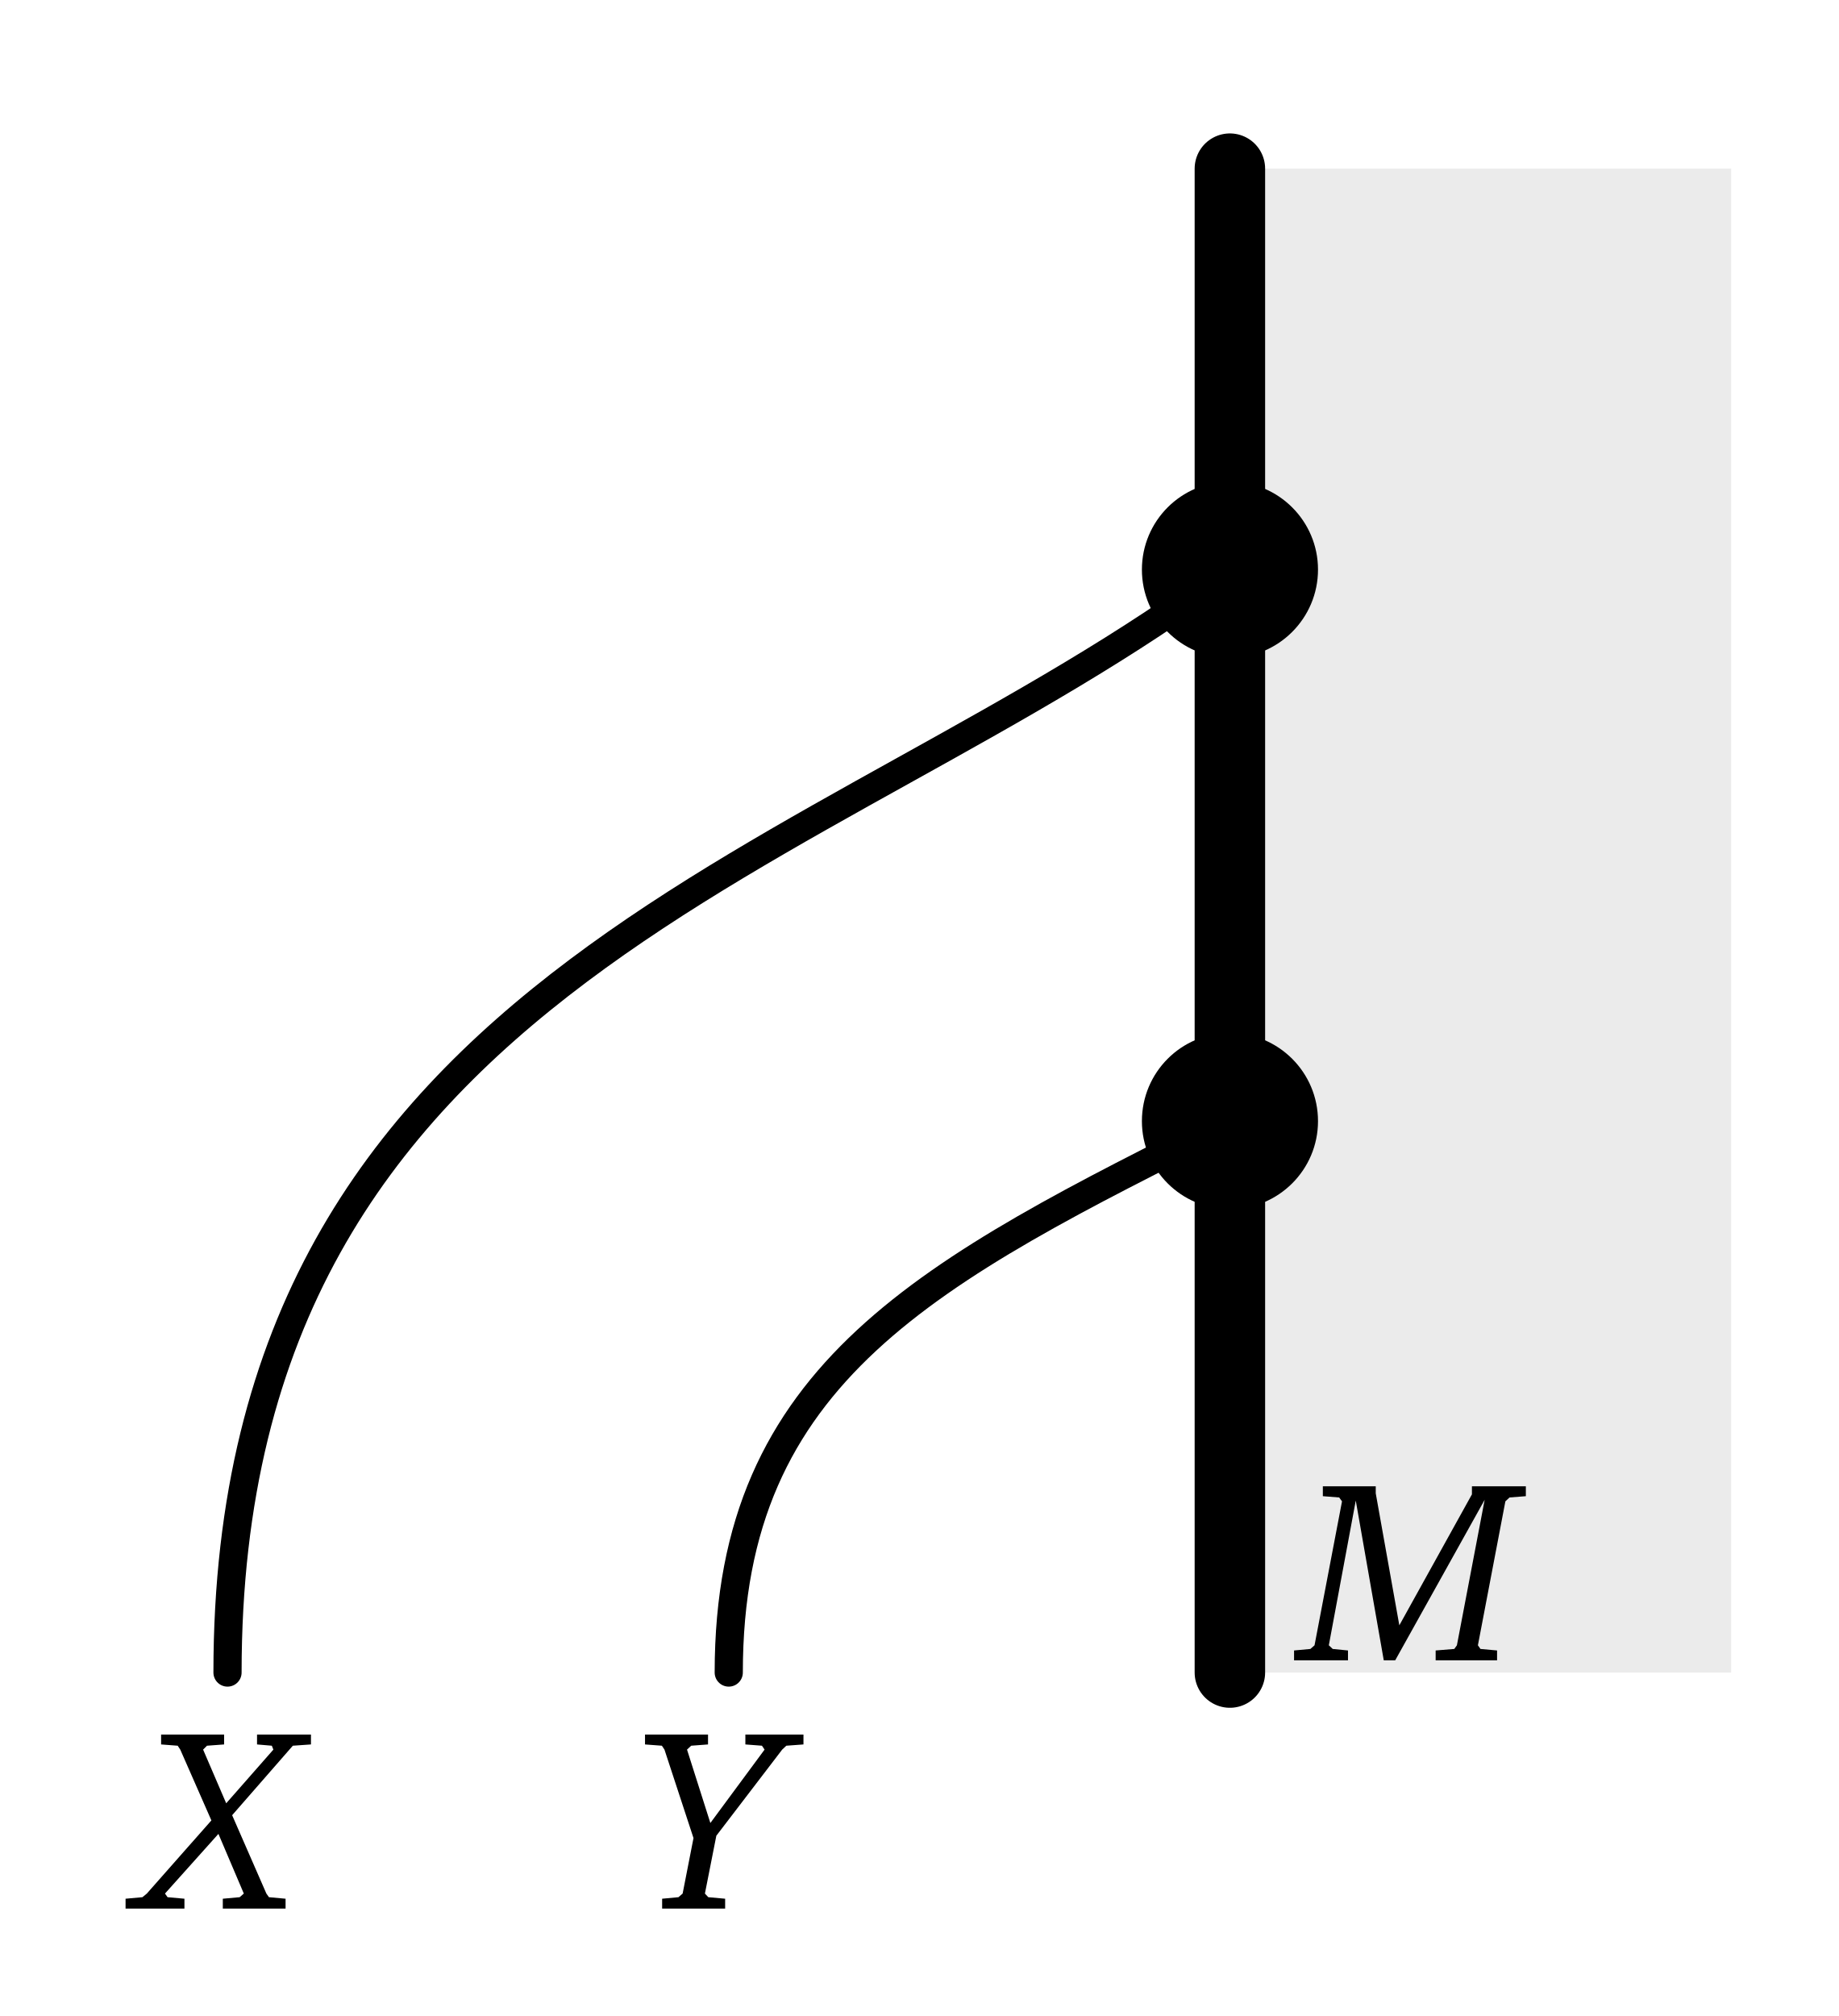
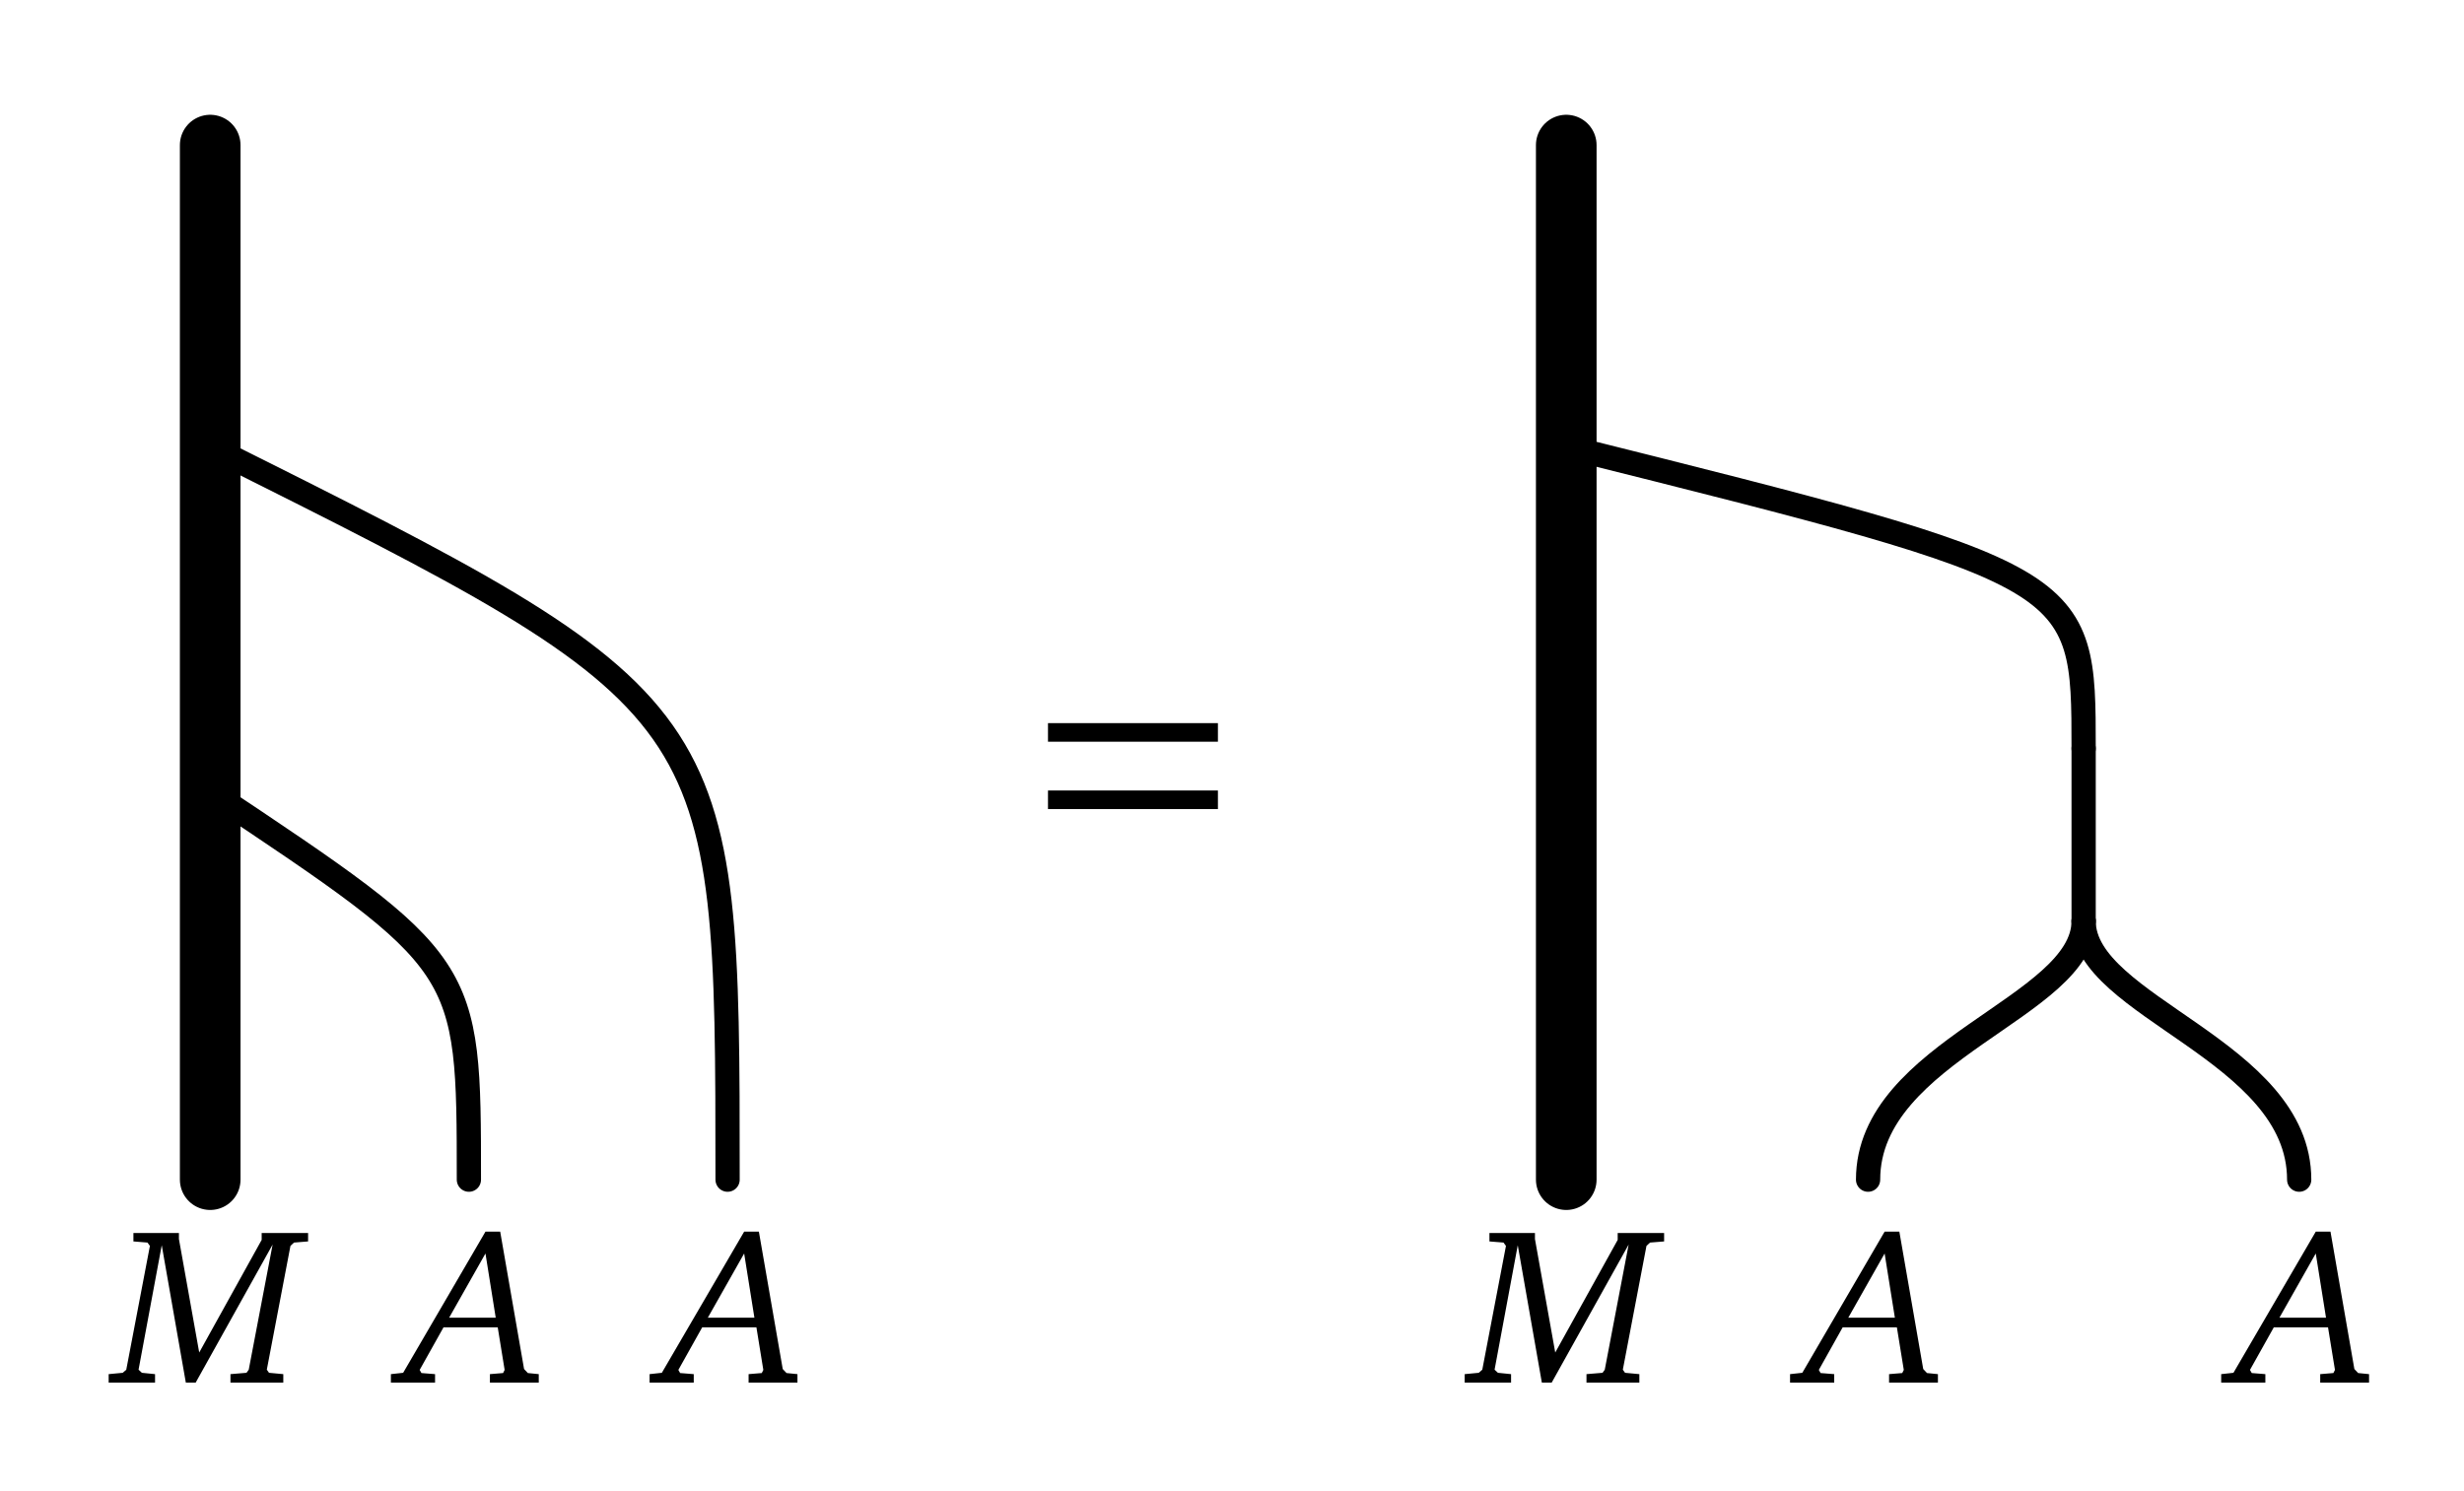
- <svg xmlns="http://www.w3.org/2000/svg" version="1.1" width="52pt" height="57pt" viewBox="0 -57 52 57">
+ <svg xmlns="http://www.w3.org/2000/svg" version="1.1" width="81pt" height="49pt" viewBox="0 -49 81 49">
  <g id="page1">
    <g transform="scale(1 -1)">
-       <path d="M34.781 9.711V52.231H48.957V9.711Z" fill="#ebebeb" />
      <g stroke="#000" fill="none" stroke-miterlimit="10" stroke-linecap="round">
-         <path d="M34.781 9.711V52.231" stroke-width="1.993" />
-         <path d="M6.434 9.711C6.434 29.555 23.441 32.391 34.781 40.895" stroke-width=".797" />
-         <path d="M20.609 9.711C20.609 18.215 26.277 21.051 34.781 25.301" stroke-width=".797" />
+         <path d="M6.91 10.215V44.23" stroke-width="1.993" />
+         <path d="M15.414 10.215C15.414 17.305 15.414 17.305 6.91 22.973" stroke-width=".797" />
+         <path d="M23.918 10.215C23.918 25.809 23.918 25.809 6.91 34.312" stroke-width=".797" />
      </g>
-       <path d="M37.273 25.301C37.273 26.68 36.156 27.793 34.781 27.793S32.293 26.68 32.293 25.301C32.293 23.926 33.406 22.813 34.781 22.813S37.273 23.926 37.273 25.301Z" />
-       <path d="M37.273 40.895C37.273 42.27 36.156 43.383 34.781 43.383S32.293 42.27 32.293 40.895S33.406 38.402 34.781 38.402S37.273 39.52 37.273 40.895Z" />
-       <path d="M4.556 7.957V7.678L5.025 7.642L5.098 7.532L5.978 5.53L4.153 3.462L4.028 3.359L3.551 3.316V3.037H5.216V3.316L4.739 3.359L4.666 3.462L6.177 5.149L6.895 3.462L6.778 3.359L6.301 3.316V3.037H8.076V3.316L7.606 3.359L7.533 3.462L6.565 5.677L8.281 7.642L8.794 7.678V7.957H7.269V7.678L7.687 7.642L7.731 7.532L6.397 6.014L5.744 7.532L5.854 7.642L6.338 7.678V7.957H4.556Z" />
-       <path d="M18.241 7.957V7.678L18.718 7.642L18.791 7.532L19.612 5.031L19.305 3.462L19.187 3.359L18.725 3.316V3.037H20.507V3.316L20.031 3.359L19.935 3.462L20.258 5.097L22.12 7.532L22.237 7.642L22.722 7.678V7.957H21.079V7.678L21.548 7.642L21.622 7.532L20.089 5.457L19.429 7.532L19.547 7.642L20.023 7.678V7.957H18.241Z" />
-       <path d="M37.41 14.976V14.697L37.872 14.661L37.952 14.551L37.175 10.481L37.058 10.378L36.596 10.335V10.056H38.121V10.335L37.689 10.378L37.579 10.481L38.341 14.573L39.133 10.056H39.456L41.986 14.595L41.201 10.481L41.127 10.378L40.6 10.335V10.056H42.337V10.335L41.868 10.378L41.795 10.481L42.572 14.551L42.689 14.661L43.151 14.697V14.976H41.626V14.749L39.573 11.046L38.906 14.778V14.976H37.41Z" />
+       <path d="M4.386 8.462V8.184L4.848 8.147L4.928 8.037L4.151 3.967L4.034 3.865L3.572 3.821V3.542H5.097V3.821L4.665 3.865L4.555 3.967L5.317 8.059L6.109 3.542H6.432L8.962 8.081L8.177 3.967L8.103 3.865L7.576 3.821V3.542H9.313V3.821L8.844 3.865L8.771 3.967L9.548 8.037L9.665 8.147L10.128 8.184V8.462H8.602V8.235L6.549 4.532L5.882 8.264V8.462H4.386Z" />
+       <path d="M15.959 8.506L13.253 3.865L12.85 3.821V3.542H14.302V3.821L13.854 3.857L13.796 3.96L14.58 5.36H16.362L16.589 3.96L16.538 3.857L16.105 3.821V3.542H17.711V3.821L17.352 3.857L17.228 3.989L16.443 8.506H15.959ZM15.959 7.788L16.296 5.676H14.764L15.959 7.788Z" />
+       <path d="M24.463 8.506L21.757 3.865L21.354 3.821V3.542H22.806V3.821L22.358 3.857L22.3 3.96L23.084 5.36H24.866L25.093 3.96L25.042 3.857L24.609 3.821V3.542H26.215V3.821L25.856 3.857L25.731 3.989L24.947 8.506H24.463ZM24.463 7.788L24.8 5.676H23.268L24.463 7.788Z" />
+       <path d="M40.037 24.614V25.225H34.451V24.614H40.037ZM40.037 22.399V23.01H34.451V22.399H40.037Z" />
+       <g stroke="#000" fill="none" stroke-miterlimit="10" stroke-linecap="round">
+         <path d="M51.488 10.215V44.23" stroke-width="1.993" />
+         <g stroke-width=".797">
+           <path d="M61.41 10.215C61.41 14.469 68.496 15.887 68.496 18.719" />
+           <path d="M75.582 10.215C75.582 14.469 68.496 15.887 68.496 18.719" />
+           <path d="M68.496 18.719V24.391" />
+           <path d="M68.496 24.391C68.496 30.059 68.496 30.059 51.488 34.312" />
+         </g>
+       </g>
+       <path d="M48.963 8.462V8.184L49.425 8.147L49.506 8.037L48.728 3.967L48.611 3.865L48.149 3.821V3.542H49.674V3.821L49.242 3.865L49.132 3.967L49.894 8.059L50.686 3.542H51.009L53.539 8.081L52.754 3.967L52.681 3.865L52.153 3.821V3.542H53.891V3.821L53.421 3.865L53.348 3.967L54.125 8.037L54.243 8.147L54.705 8.184V8.462H53.179V8.235L51.126 4.532L50.459 8.264V8.462H48.963Z" />
+       <path d="M61.954 8.506L59.248 3.865L58.845 3.821V3.542H60.297V3.821L59.849 3.857L59.791 3.96L60.575 5.36H62.357L62.584 3.96L62.533 3.857L62.1 3.821V3.542H63.706V3.821L63.347 3.857L63.223 3.989L62.438 8.506H61.954ZM61.954 7.788L62.291 5.676H60.759L61.954 7.788Z" />
+       <path d="M76.127 8.506L73.421 3.865L73.018 3.821V3.542H74.47V3.821L74.023 3.857L73.964 3.96L74.748 5.36H76.53L76.758 3.96L76.706 3.857L76.273 3.821V3.542H77.879V3.821L77.52 3.857L77.396 3.989L76.611 8.506H76.127ZM76.127 7.788L76.464 5.676H74.932L76.127 7.788Z" />
    </g>
  </g>
</svg>
